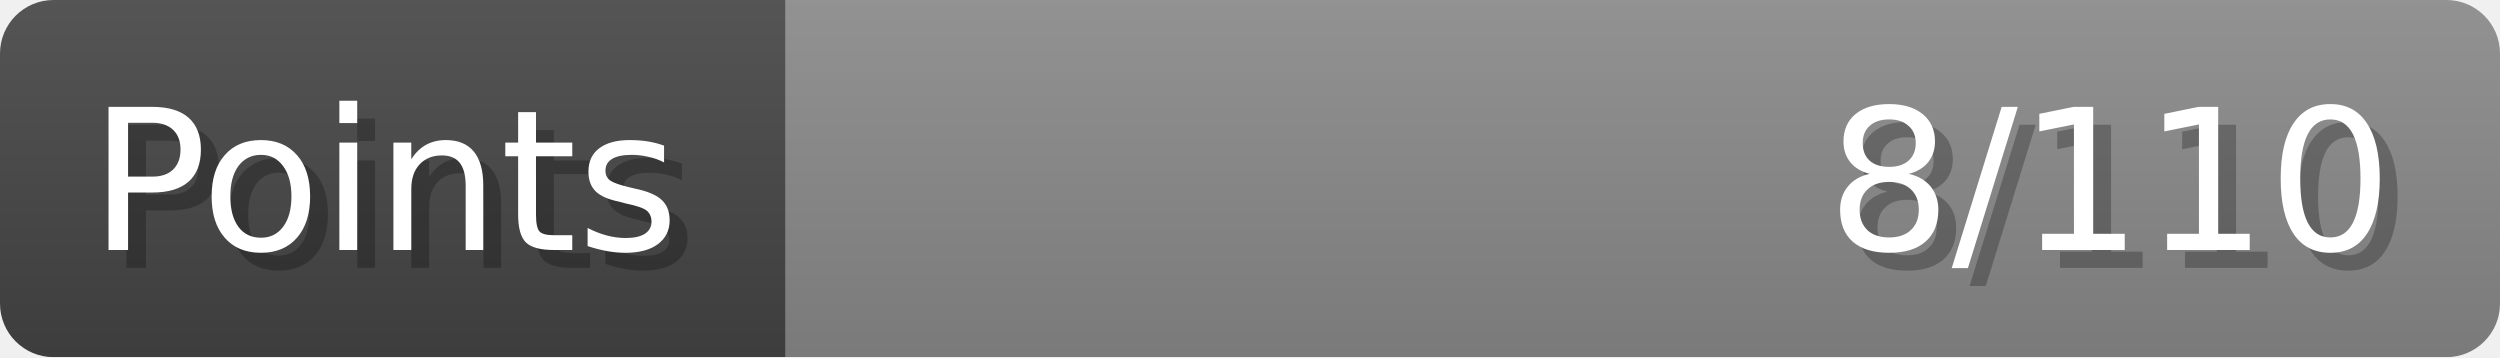
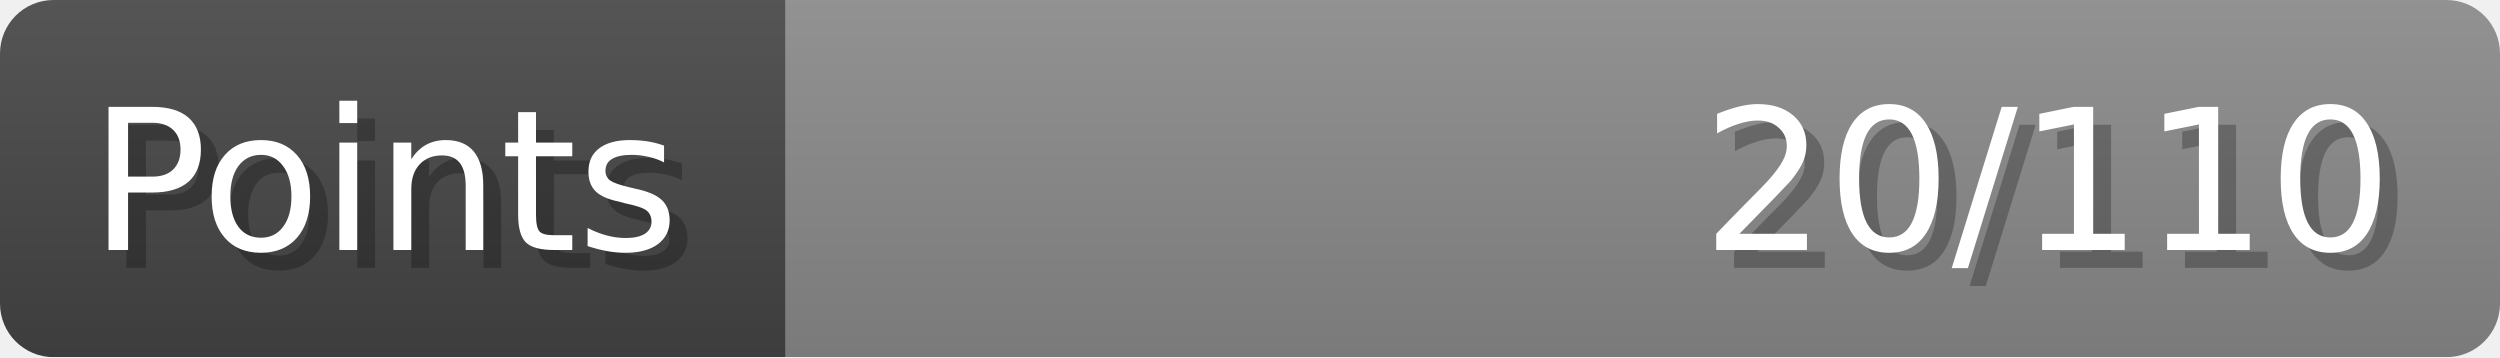
- <svg xmlns="http://www.w3.org/2000/svg" width="140px" height="20px" role="img" aria-label="Points: 8/110">
+ <svg xmlns="http://www.w3.org/2000/svg" width="140px" height="20px" role="img" aria-label="Points: 20/110">
  <linearGradient id="a" x2="0" y2="100%">
    <stop offset="0" stop-opacity=".1" stop-color="#EEE" />
    <stop offset="1" stop-opacity=".1" />
  </linearGradient>
  <mask id="m">
    <rect width="100%" height="100%" rx="3" fill="#FFF" />
  </mask>
  <g mask="url(#m)">
    <rect x="0" y="0" width="44" height="20" fill="#444" />
    <svg x="44" y="0" width="96" height="20">
      <rect width="100%" height="100%" fill="#888888" />
      <rect width="0%" height="100%" fill="#33CC11" transform="">
-         <animate attributeName="width" begin="0.5s" dur="600ms" from="0%" to="7%" repeatCount="1" fill="freeze" calcMode="spline" keyTimes="0; 1" keySplines="0.3, 0.61, 0.355, 1" />
+         <animate attributeName="width" begin="0.5s" dur="600ms" from="0%" to="18%" repeatCount="1" fill="freeze" calcMode="spline" keyTimes="0; 1" keySplines="0.3, 0.61, 0.355, 1" />
      </rect>
    </svg>
    <rect width="140" height="20" fill="url(#a)" />
  </g>
  <g aria-hidden="true" font-size="11" font-family="Verdana, DejaVu Sans, sans-serif" fill="#FFFFFF">
    <text x="6" y="15" fill="#000" opacity="0.25">Points</text>
    <text x="5" y="14">Points</text>
-     <text x="135" y="15" fill="#000" opacity="0.25" text-anchor="end">8/110</text>
-     <text x="134" y="14" text-anchor="end">8/110</text>
+     <text x="135" y="15" fill="#000" opacity="0.25" text-anchor="end">20/110</text>
+     <text x="134" y="14" text-anchor="end">20/110</text>
  </g>
</svg>
